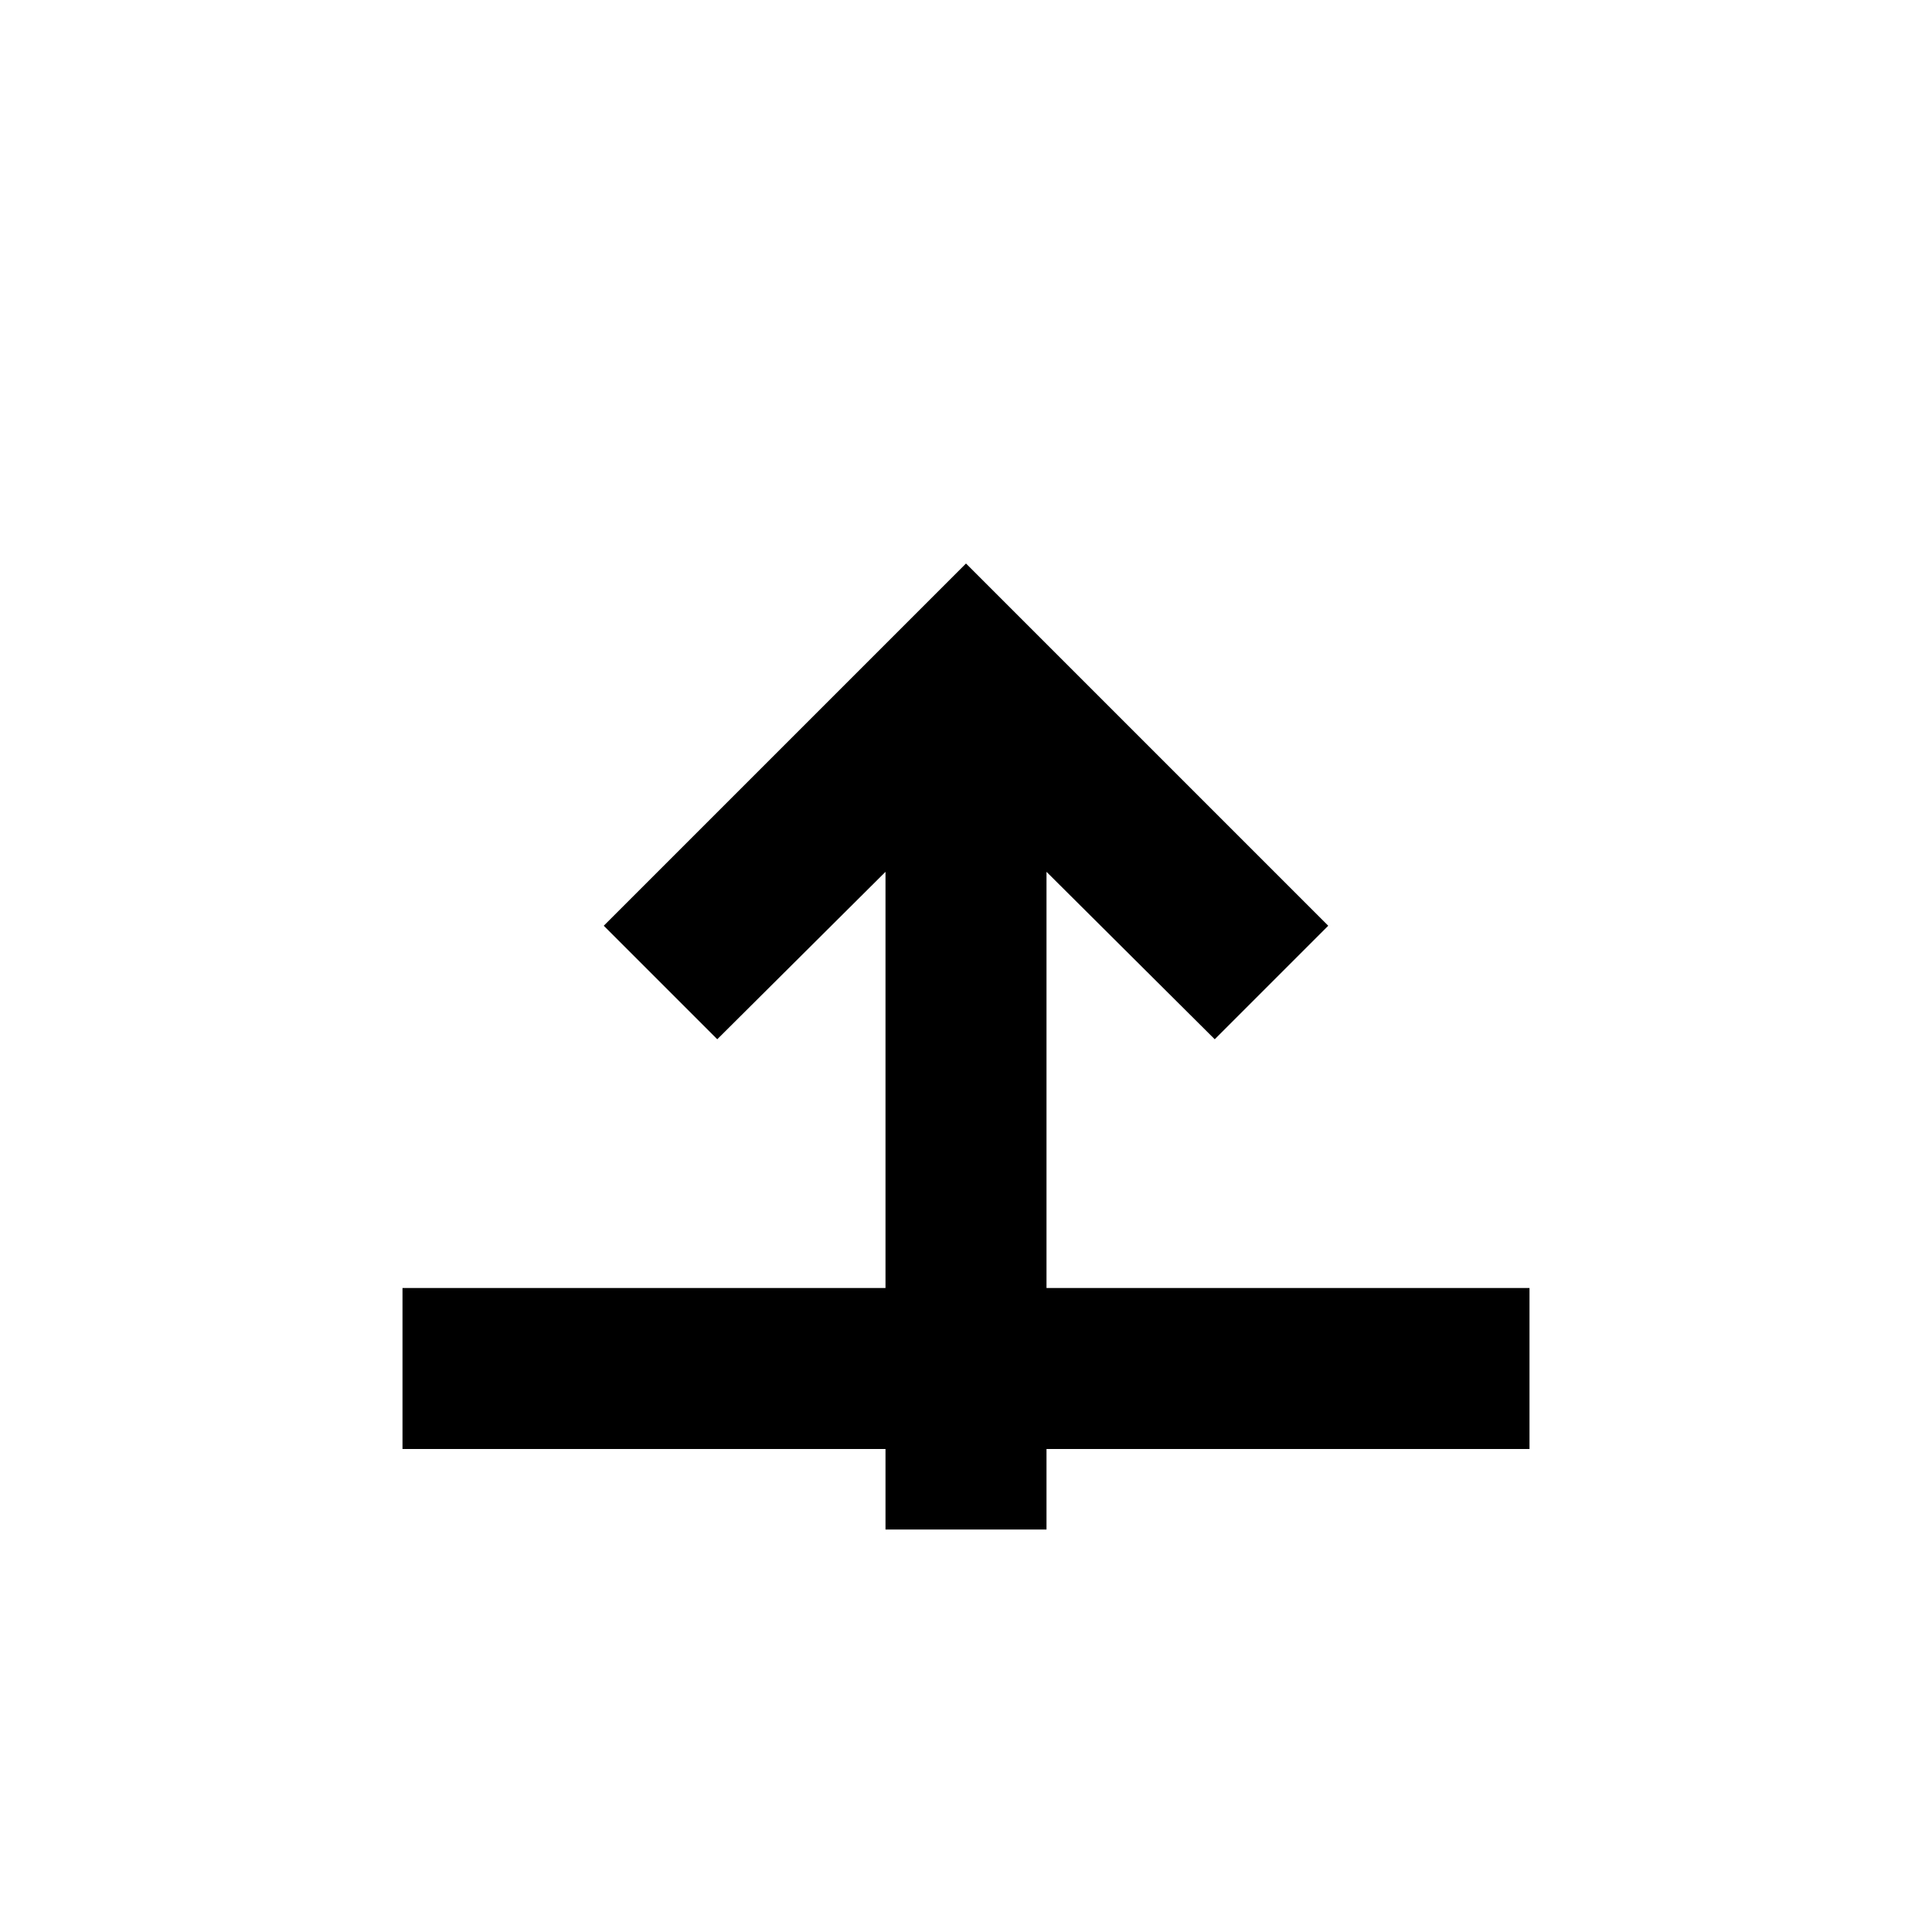
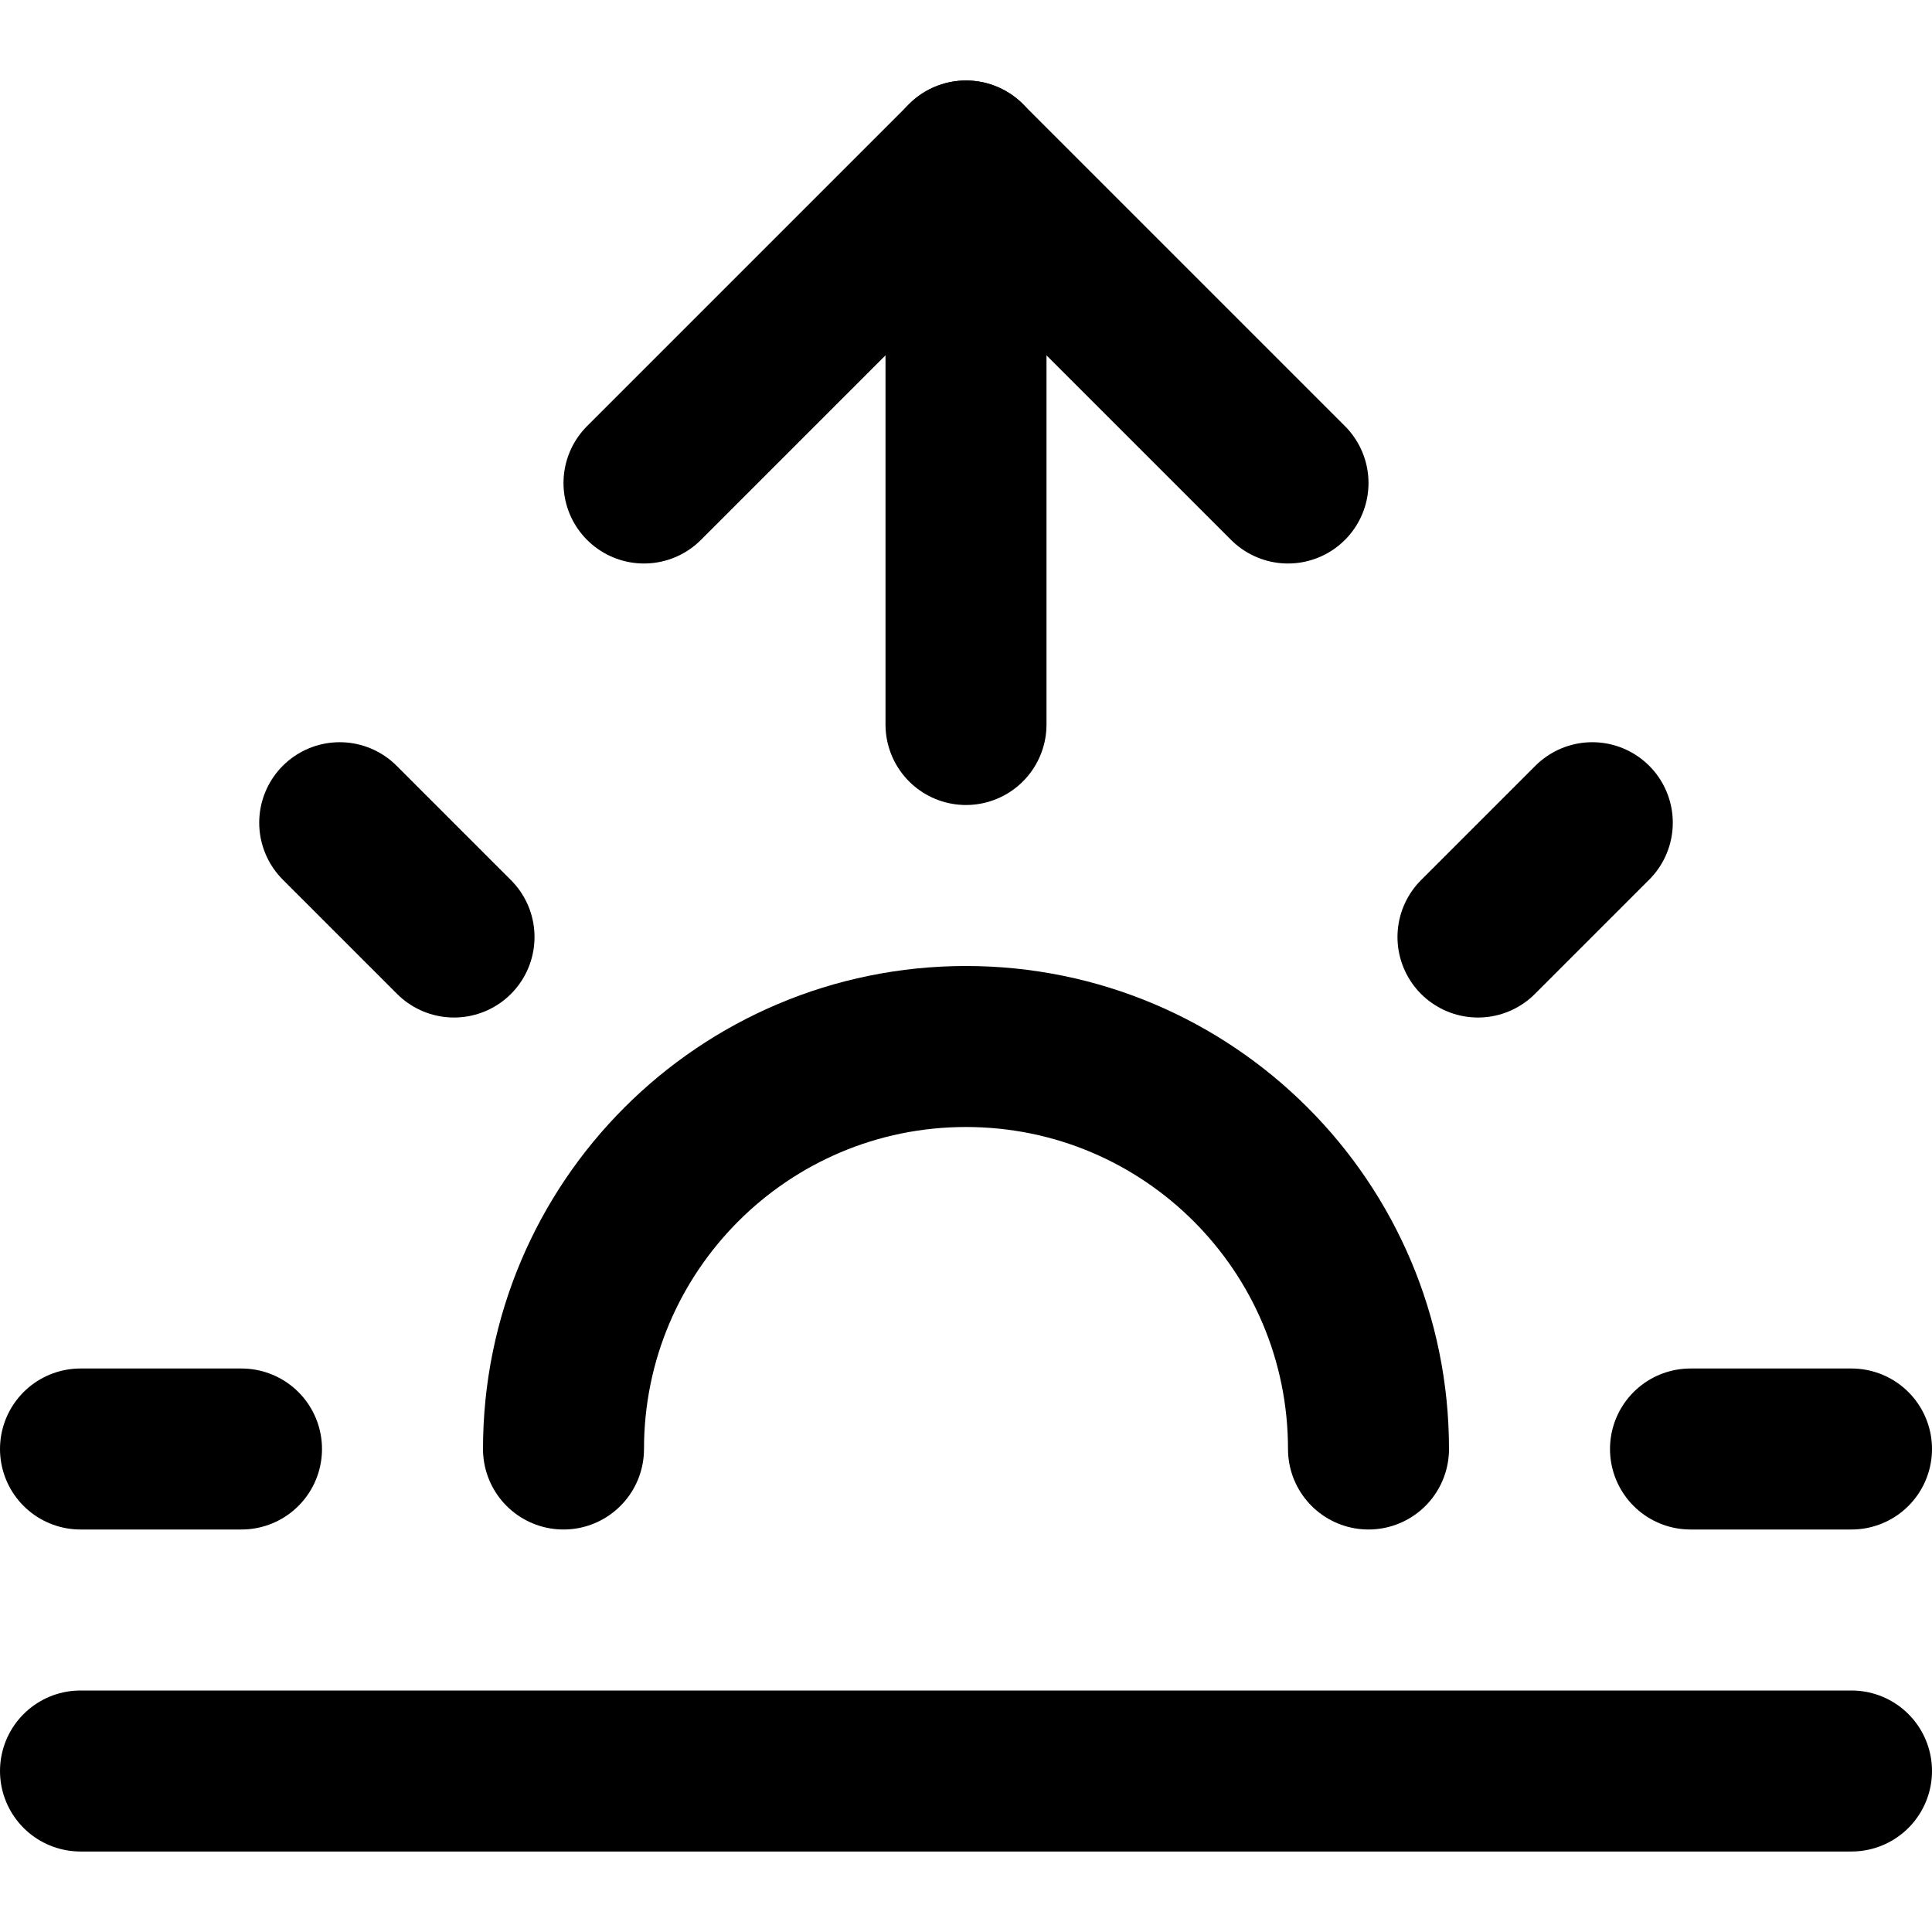
- <svg xmlns="http://www.w3.org/2000/svg" viewBox="0 0 24 24" fill="#000000">
-   <path d="M12 7l-4.5 4.5 1.41 1.41L11 10.83V19h2v-8.17l2.09 2.08 1.41-1.41L12 7zm-7 9v2h14v-2H5z" />
+ <svg xmlns="http://www.w3.org/2000/svg" viewBox="0 0 24 24" fill="none" stroke="currentColor" stroke-width="2" stroke-linecap="round" stroke-linejoin="round">
+   <path d="M17 18a5 5 0 0 0-10 0" />
+   <line x1="12" y1="9" x2="12" y2="2" />
+   <line x1="4.22" y1="10.22" x2="5.64" y2="11.64" />
+   <line x1="1" y1="18" x2="3" y2="18" />
+   <line x1="21" y1="18" x2="23" y2="18" />
+   <line x1="18.36" y1="11.64" x2="19.78" y2="10.22" />
+   <line x1="23" y1="22" x2="1" y2="22" />
+   <polyline points="8 6 12 2 16 6" />
</svg>
